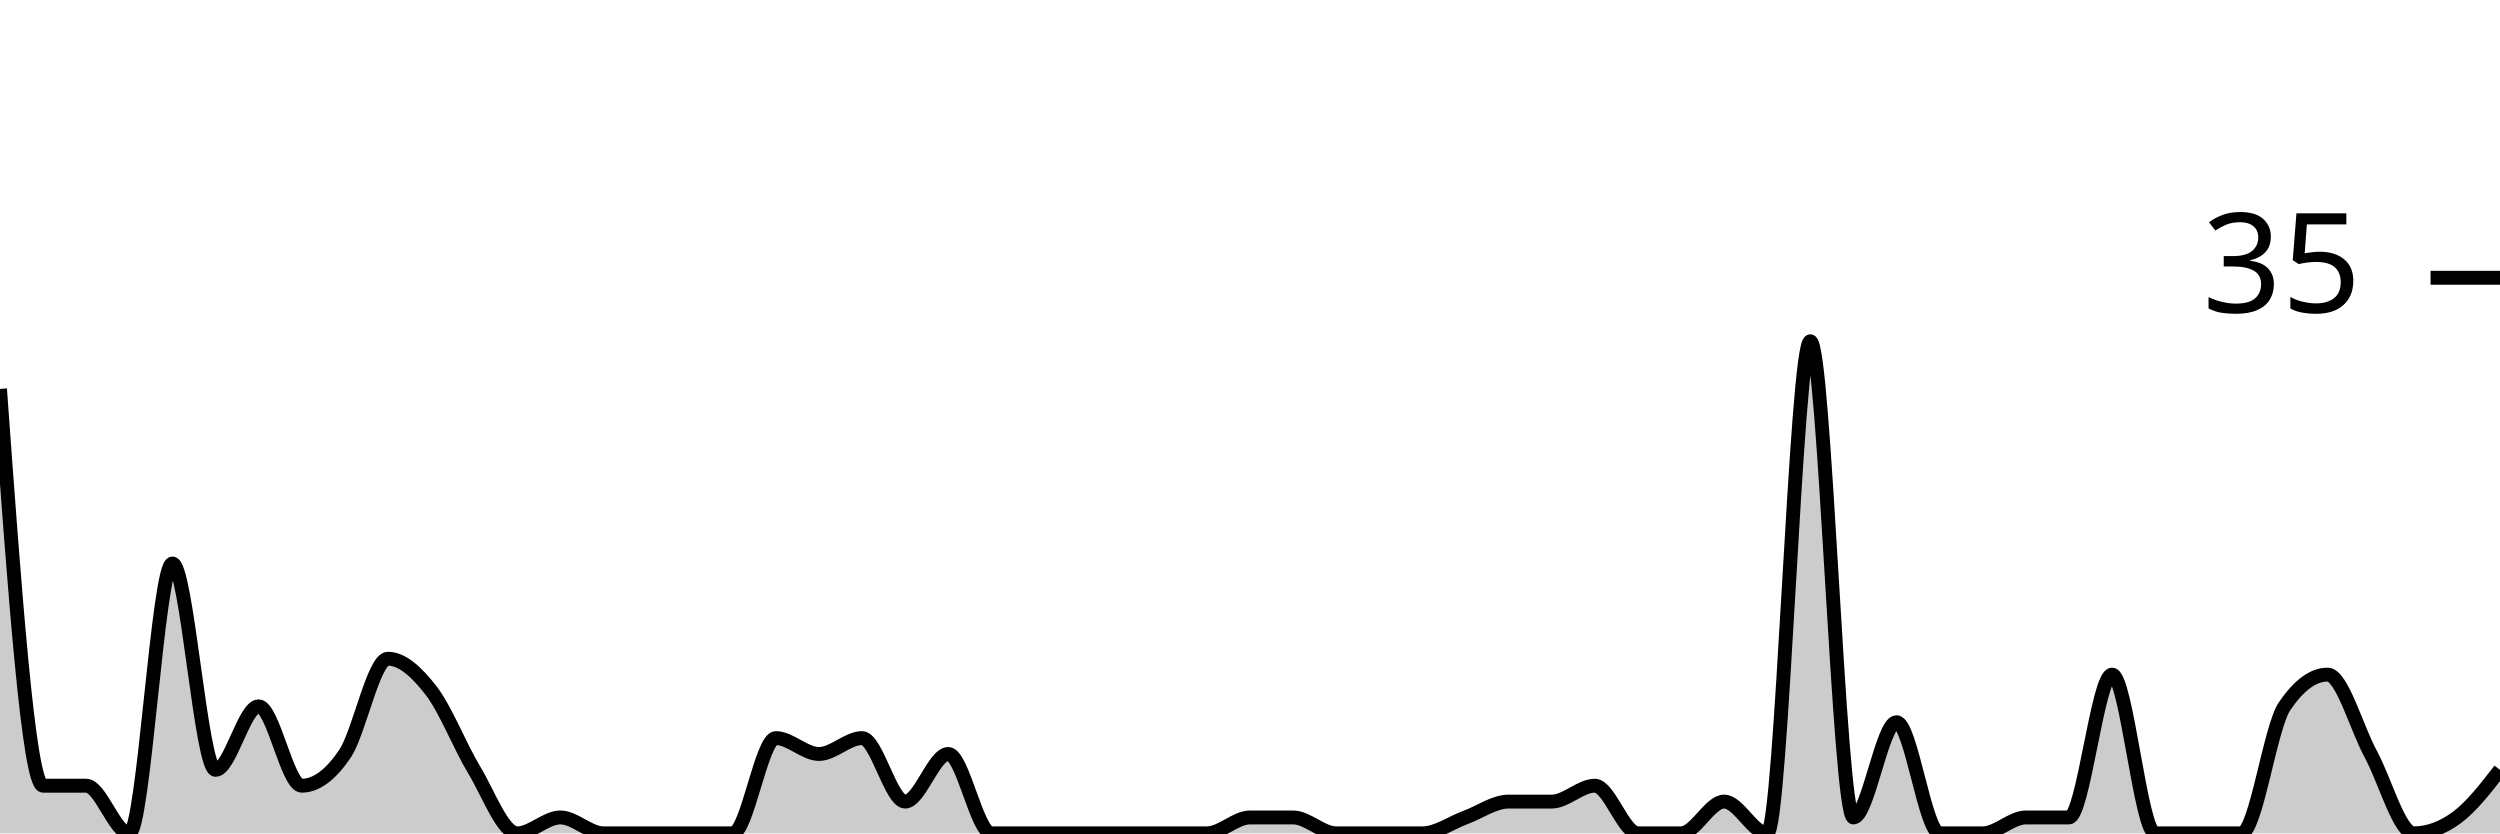
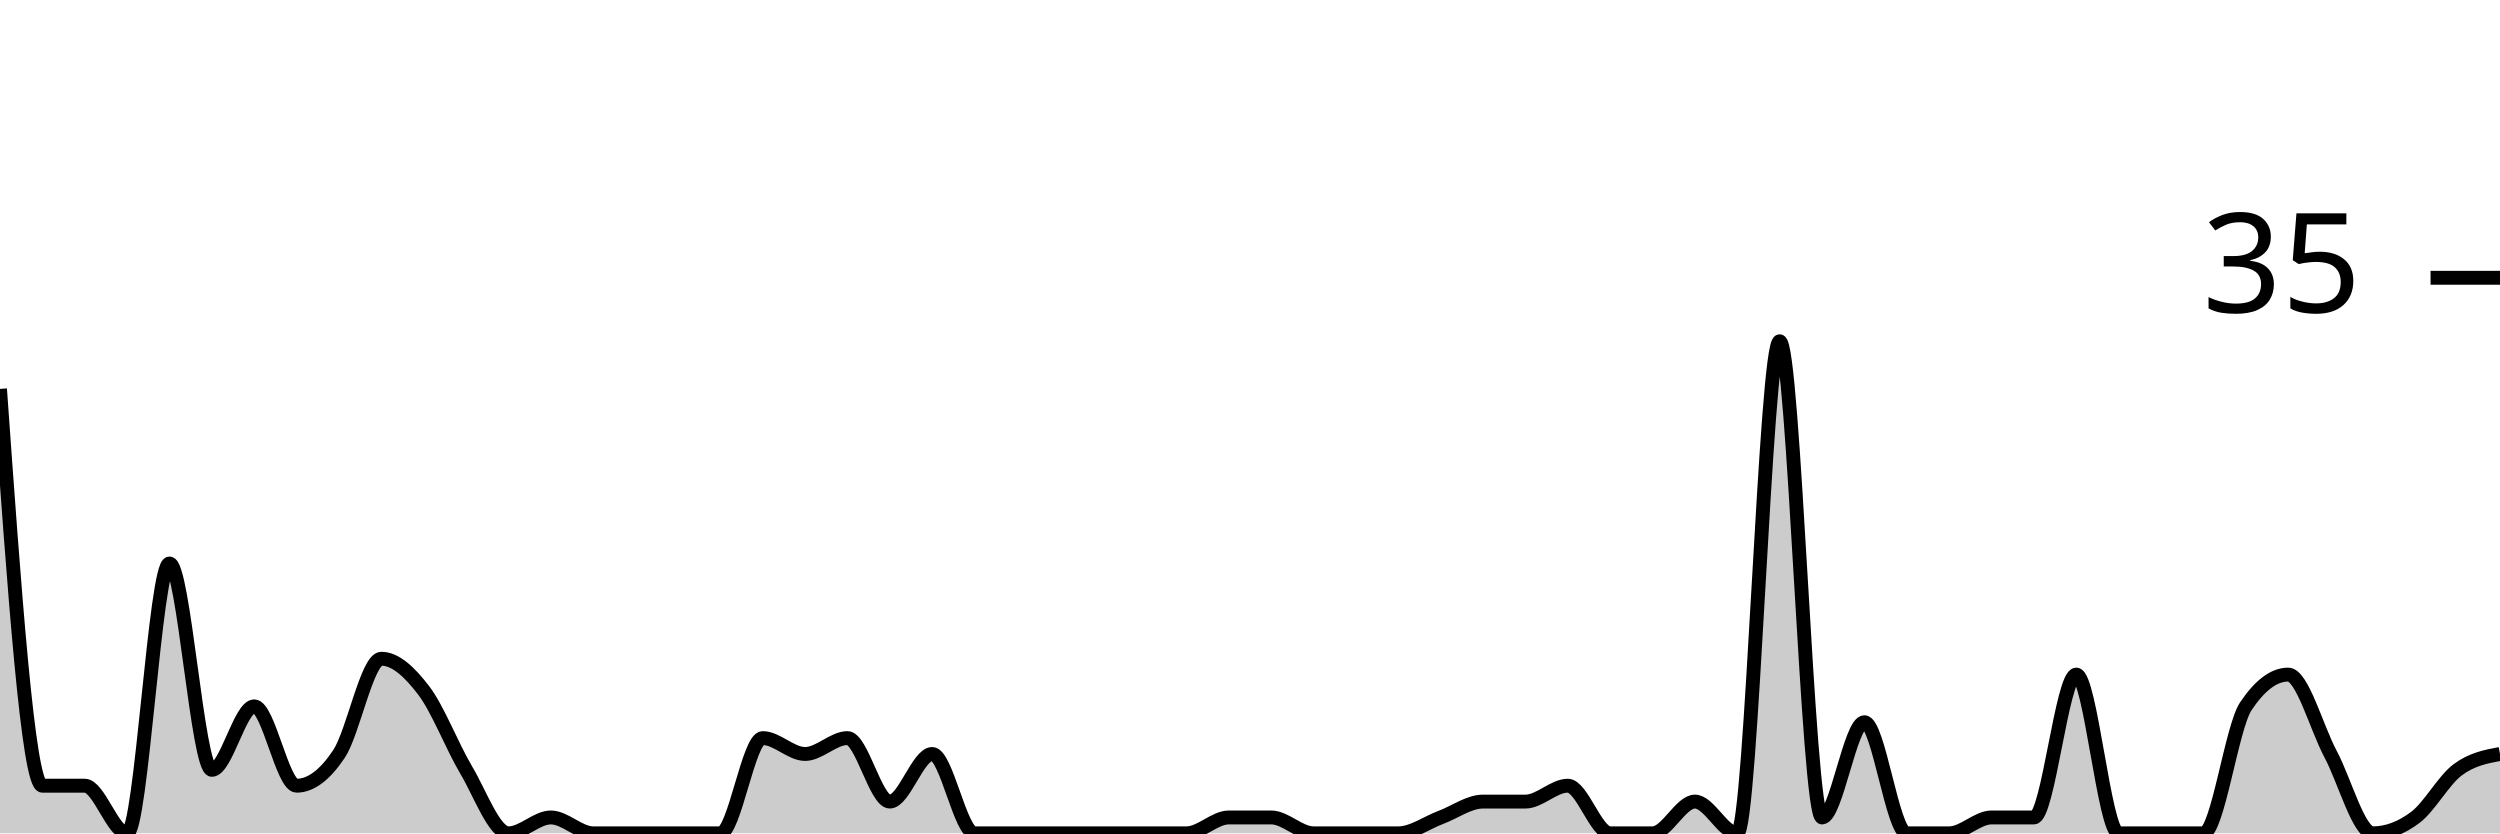
<svg xmlns="http://www.w3.org/2000/svg" viewBox="0 0 180 60">
  <g transform="translate(0,20)">
-     <path class="area" fill="rgba(0, 0, 0, 0.2)" d="M0,8C1.034,22.286,2.069,36.571,3.103,36.571C4.138,36.571,5.172,36.571,6.207,36.571C7.241,36.571,8.276,40,9.31,40C10.345,40,11.379,20.571,12.414,20.571C13.448,20.571,14.483,35.429,15.517,35.429C16.552,35.429,17.586,30.857,18.621,30.857C19.655,30.857,20.69,36.571,21.724,36.571C22.759,36.571,23.793,35.81,24.828,34.286C25.862,32.762,26.897,27.429,27.931,27.429C28.966,27.429,30,28.381,31.034,29.714C32.069,31.048,33.103,33.714,34.138,35.429C35.172,37.143,36.207,40,37.241,40C38.276,40,39.31,38.857,40.345,38.857C41.379,38.857,42.414,40,43.448,40C44.483,40,45.517,40,46.552,40C47.586,40,48.621,40,49.655,40C50.69,40,51.724,40,52.759,40C53.793,40,54.828,33.143,55.862,33.143C56.897,33.143,57.931,34.286,58.966,34.286C60,34.286,61.034,33.143,62.069,33.143C63.103,33.143,64.138,37.714,65.172,37.714C66.207,37.714,67.241,34.286,68.276,34.286C69.31,34.286,70.345,40,71.379,40C72.414,40,73.448,40,74.483,40C75.517,40,76.552,40,77.586,40C78.621,40,79.655,40,80.69,40C81.724,40,82.759,40,83.793,40C84.828,40,85.862,40,86.897,40C87.931,40,88.966,38.857,90,38.857C91.034,38.857,92.069,38.857,93.103,38.857C94.138,38.857,95.172,40,96.207,40C97.241,40,98.276,40,99.31,40C100.345,40,101.379,40,102.414,40C103.448,40,104.483,39.238,105.517,38.857C106.552,38.476,107.586,37.714,108.621,37.714C109.655,37.714,110.69,37.714,111.724,37.714C112.759,37.714,113.793,36.571,114.828,36.571C115.862,36.571,116.897,40,117.931,40C118.966,40,120,40,121.034,40C122.069,40,123.103,37.714,124.138,37.714C125.172,37.714,126.207,40,127.241,40C128.276,40,129.31,4.571,130.345,4.571C131.379,4.571,132.414,38.857,133.448,38.857C134.483,38.857,135.517,32,136.552,32C137.586,32,138.621,40,139.655,40C140.69,40,141.724,40,142.759,40C143.793,40,144.828,38.857,145.862,38.857C146.897,38.857,147.931,38.857,148.966,38.857C150,38.857,151.034,28.571,152.069,28.571C153.103,28.571,154.138,40,155.172,40C156.207,40,157.241,40,158.276,40C159.31,40,160.345,40,161.379,40C162.414,40,163.448,32.381,164.483,30.857C165.517,29.333,166.552,28.571,167.586,28.571C168.621,28.571,169.655,32.381,170.69,34.286C171.724,36.19,172.759,40,173.793,40C174.828,40,175.862,39.619,176.897,38.857C177.931,38.095,178.966,36.762,180,35.429L180,40C178.966,40,177.931,40,176.897,40C175.862,40,174.828,40,173.793,40C172.759,40,171.724,40,170.69,40C169.655,40,168.621,40,167.586,40C166.552,40,165.517,40,164.483,40C163.448,40,162.414,40,161.379,40C160.345,40,159.31,40,158.276,40C157.241,40,156.207,40,155.172,40C154.138,40,153.103,40,152.069,40C151.034,40,150,40,148.966,40C147.931,40,146.897,40,145.862,40C144.828,40,143.793,40,142.759,40C141.724,40,140.69,40,139.655,40C138.621,40,137.586,40,136.552,40C135.517,40,134.483,40,133.448,40C132.414,40,131.379,40,130.345,40C129.31,40,128.276,40,127.241,40C126.207,40,125.172,40,124.138,40C123.103,40,122.069,40,121.034,40C120,40,118.966,40,117.931,40C116.897,40,115.862,40,114.828,40C113.793,40,112.759,40,111.724,40C110.69,40,109.655,40,108.621,40C107.586,40,106.552,40,105.517,40C104.483,40,103.448,40,102.414,40C101.379,40,100.345,40,99.31,40C98.276,40,97.241,40,96.207,40C95.172,40,94.138,40,93.103,40C92.069,40,91.034,40,90,40C88.966,40,87.931,40,86.897,40C85.862,40,84.828,40,83.793,40C82.759,40,81.724,40,80.69,40C79.655,40,78.621,40,77.586,40C76.552,40,75.517,40,74.483,40C73.448,40,72.414,40,71.379,40C70.345,40,69.31,40,68.276,40C67.241,40,66.207,40,65.172,40C64.138,40,63.103,40,62.069,40C61.034,40,60,40,58.966,40C57.931,40,56.897,40,55.862,40C54.828,40,53.793,40,52.759,40C51.724,40,50.69,40,49.655,40C48.621,40,47.586,40,46.552,40C45.517,40,44.483,40,43.448,40C42.414,40,41.379,40,40.345,40C39.31,40,38.276,40,37.241,40C36.207,40,35.172,40,34.138,40C33.103,40,32.069,40,31.034,40C30,40,28.966,40,27.931,40C26.897,40,25.862,40,24.828,40C23.793,40,22.759,40,21.724,40C20.69,40,19.655,40,18.621,40C17.586,40,16.552,40,15.517,40C14.483,40,13.448,40,12.414,40C11.379,40,10.345,40,9.31,40C8.276,40,7.241,40,6.207,40C5.172,40,4.138,40,3.103,40C2.069,40,1.034,40,0,40Z" />
-     <path class="line" stroke="black" fill="none" d="M0,8C1.034,22.286,2.069,36.571,3.103,36.571C4.138,36.571,5.172,36.571,6.207,36.571C7.241,36.571,8.276,40,9.31,40C10.345,40,11.379,20.571,12.414,20.571C13.448,20.571,14.483,35.429,15.517,35.429C16.552,35.429,17.586,30.857,18.621,30.857C19.655,30.857,20.69,36.571,21.724,36.571C22.759,36.571,23.793,35.81,24.828,34.286C25.862,32.762,26.897,27.429,27.931,27.429C28.966,27.429,30,28.381,31.034,29.714C32.069,31.048,33.103,33.714,34.138,35.429C35.172,37.143,36.207,40,37.241,40C38.276,40,39.31,38.857,40.345,38.857C41.379,38.857,42.414,40,43.448,40C44.483,40,45.517,40,46.552,40C47.586,40,48.621,40,49.655,40C50.69,40,51.724,40,52.759,40C53.793,40,54.828,33.143,55.862,33.143C56.897,33.143,57.931,34.286,58.966,34.286C60,34.286,61.034,33.143,62.069,33.143C63.103,33.143,64.138,37.714,65.172,37.714C66.207,37.714,67.241,34.286,68.276,34.286C69.31,34.286,70.345,40,71.379,40C72.414,40,73.448,40,74.483,40C75.517,40,76.552,40,77.586,40C78.621,40,79.655,40,80.69,40C81.724,40,82.759,40,83.793,40C84.828,40,85.862,40,86.897,40C87.931,40,88.966,38.857,90,38.857C91.034,38.857,92.069,38.857,93.103,38.857C94.138,38.857,95.172,40,96.207,40C97.241,40,98.276,40,99.31,40C100.345,40,101.379,40,102.414,40C103.448,40,104.483,39.238,105.517,38.857C106.552,38.476,107.586,37.714,108.621,37.714C109.655,37.714,110.69,37.714,111.724,37.714C112.759,37.714,113.793,36.571,114.828,36.571C115.862,36.571,116.897,40,117.931,40C118.966,40,120,40,121.034,40C122.069,40,123.103,37.714,124.138,37.714C125.172,37.714,126.207,40,127.241,40C128.276,40,129.31,4.571,130.345,4.571C131.379,4.571,132.414,38.857,133.448,38.857C134.483,38.857,135.517,32,136.552,32C137.586,32,138.621,40,139.655,40C140.69,40,141.724,40,142.759,40C143.793,40,144.828,38.857,145.862,38.857C146.897,38.857,147.931,38.857,148.966,38.857C150,38.857,151.034,28.571,152.069,28.571C153.103,28.571,154.138,40,155.172,40C156.207,40,157.241,40,158.276,40C159.31,40,160.345,40,161.379,40C162.414,40,163.448,32.381,164.483,30.857C165.517,29.333,166.552,28.571,167.586,28.571C168.621,28.571,169.655,32.381,170.69,34.286C171.724,36.19,172.759,40,173.793,40C174.828,40,175.862,39.619,176.897,38.857C177.931,38.095,178.966,36.762,180,35.429" />
+     <path class="area" fill="rgba(0, 0, 0, 0.2)" d="M0,8C1.017,22.286,2.034,36.571,3.051,36.571C4.068,36.571,5.085,36.571,6.102,36.571C7.119,36.571,8.136,40,9.153,40C10.169,40,11.186,20.571,12.203,20.571C13.22,20.571,14.237,35.429,15.254,35.429C16.271,35.429,17.288,30.857,18.305,30.857C19.322,30.857,20.339,36.571,21.356,36.571C22.373,36.571,23.39,35.81,24.407,34.286C25.424,32.762,26.441,27.429,27.458,27.429C28.475,27.429,29.492,28.381,30.508,29.714C31.525,31.048,32.542,33.714,33.559,35.429C34.576,37.143,35.593,40,36.61,40C37.627,40,38.644,38.857,39.661,38.857C40.678,38.857,41.695,40,42.712,40C43.729,40,44.746,40,45.763,40C46.78,40,47.797,40,48.814,40C49.831,40,50.847,40,51.864,40C52.881,40,53.898,33.143,54.915,33.143C55.932,33.143,56.949,34.286,57.966,34.286C58.983,34.286,60,33.143,61.017,33.143C62.034,33.143,63.051,37.714,64.068,37.714C65.085,37.714,66.102,34.286,67.119,34.286C68.136,34.286,69.153,40,70.169,40C71.186,40,72.203,40,73.22,40C74.237,40,75.254,40,76.271,40C77.288,40,78.305,40,79.322,40C80.339,40,81.356,40,82.373,40C83.39,40,84.407,40,85.424,40C86.441,40,87.458,38.857,88.475,38.857C89.492,38.857,90.508,38.857,91.525,38.857C92.542,38.857,93.559,40,94.576,40C95.593,40,96.61,40,97.627,40C98.644,40,99.661,40,100.678,40C101.695,40,102.712,39.238,103.729,38.857C104.746,38.476,105.763,37.714,106.78,37.714C107.797,37.714,108.814,37.714,109.831,37.714C110.847,37.714,111.864,36.571,112.881,36.571C113.898,36.571,114.915,40,115.932,40C116.949,40,117.966,40,118.983,40C120,40,121.017,37.714,122.034,37.714C123.051,37.714,124.068,40,125.085,40C126.102,40,127.119,4.571,128.136,4.571C129.153,4.571,130.169,38.857,131.186,38.857C132.203,38.857,133.22,32,134.237,32C135.254,32,136.271,40,137.288,40C138.305,40,139.322,40,140.339,40C141.356,40,142.373,38.857,143.39,38.857C144.407,38.857,145.424,38.857,146.441,38.857C147.458,38.857,148.475,28.571,149.492,28.571C150.508,28.571,151.525,40,152.542,40C153.559,40,154.576,40,155.593,40C156.61,40,157.627,40,158.644,40C159.661,40,160.678,32.381,161.695,30.857C162.712,29.333,163.729,28.571,164.746,28.571C165.763,28.571,166.78,32.381,167.797,34.286C168.814,36.19,169.831,40,170.847,40C171.864,40,172.881,39.619,173.898,38.857C174.915,38.095,175.932,36.19,176.949,35.429C177.966,34.667,178.983,34.476,180,34.286L180,40C178.983,40,177.966,40,176.949,40C175.932,40,174.915,40,173.898,40C172.881,40,171.864,40,170.847,40C169.831,40,168.814,40,167.797,40C166.78,40,165.763,40,164.746,40C163.729,40,162.712,40,161.695,40C160.678,40,159.661,40,158.644,40C157.627,40,156.61,40,155.593,40C154.576,40,153.559,40,152.542,40C151.525,40,150.508,40,149.492,40C148.475,40,147.458,40,146.441,40C145.424,40,144.407,40,143.39,40C142.373,40,141.356,40,140.339,40C139.322,40,138.305,40,137.288,40C136.271,40,135.254,40,134.237,40C133.22,40,132.203,40,131.186,40C130.169,40,129.153,40,128.136,40C127.119,40,126.102,40,125.085,40C124.068,40,123.051,40,122.034,40C121.017,40,120,40,118.983,40C117.966,40,116.949,40,115.932,40C114.915,40,113.898,40,112.881,40C111.864,40,110.847,40,109.831,40C108.814,40,107.797,40,106.78,40C105.763,40,104.746,40,103.729,40C102.712,40,101.695,40,100.678,40C99.661,40,98.644,40,97.627,40C96.61,40,95.593,40,94.576,40C93.559,40,92.542,40,91.525,40C90.508,40,89.492,40,88.475,40C87.458,40,86.441,40,85.424,40C84.407,40,83.39,40,82.373,40C81.356,40,80.339,40,79.322,40C78.305,40,77.288,40,76.271,40C75.254,40,74.237,40,73.22,40C72.203,40,71.186,40,70.169,40C69.153,40,68.136,40,67.119,40C66.102,40,65.085,40,64.068,40C63.051,40,62.034,40,61.017,40C60,40,58.983,40,57.966,40C56.949,40,55.932,40,54.915,40C53.898,40,52.881,40,51.864,40C50.847,40,49.831,40,48.814,40C47.797,40,46.78,40,45.763,40C44.746,40,43.729,40,42.712,40C41.695,40,40.678,40,39.661,40C38.644,40,37.627,40,36.61,40C35.593,40,34.576,40,33.559,40C32.542,40,31.525,40,30.508,40C29.492,40,28.475,40,27.458,40C26.441,40,25.424,40,24.407,40C23.39,40,22.373,40,21.356,40C20.339,40,19.322,40,18.305,40C17.288,40,16.271,40,15.254,40C14.237,40,13.22,40,12.203,40C11.186,40,10.169,40,9.153,40C8.136,40,7.119,40,6.102,40C5.085,40,4.068,40,3.051,40C2.034,40,1.017,40,0,40Z" />
+     <path class="line" stroke="black" fill="none" d="M0,8C1.017,22.286,2.034,36.571,3.051,36.571C4.068,36.571,5.085,36.571,6.102,36.571C7.119,36.571,8.136,40,9.153,40C10.169,40,11.186,20.571,12.203,20.571C13.22,20.571,14.237,35.429,15.254,35.429C16.271,35.429,17.288,30.857,18.305,30.857C19.322,30.857,20.339,36.571,21.356,36.571C22.373,36.571,23.39,35.81,24.407,34.286C25.424,32.762,26.441,27.429,27.458,27.429C28.475,27.429,29.492,28.381,30.508,29.714C31.525,31.048,32.542,33.714,33.559,35.429C34.576,37.143,35.593,40,36.61,40C37.627,40,38.644,38.857,39.661,38.857C40.678,38.857,41.695,40,42.712,40C43.729,40,44.746,40,45.763,40C46.78,40,47.797,40,48.814,40C49.831,40,50.847,40,51.864,40C52.881,40,53.898,33.143,54.915,33.143C55.932,33.143,56.949,34.286,57.966,34.286C58.983,34.286,60,33.143,61.017,33.143C62.034,33.143,63.051,37.714,64.068,37.714C65.085,37.714,66.102,34.286,67.119,34.286C68.136,34.286,69.153,40,70.169,40C71.186,40,72.203,40,73.22,40C74.237,40,75.254,40,76.271,40C77.288,40,78.305,40,79.322,40C80.339,40,81.356,40,82.373,40C83.39,40,84.407,40,85.424,40C86.441,40,87.458,38.857,88.475,38.857C89.492,38.857,90.508,38.857,91.525,38.857C92.542,38.857,93.559,40,94.576,40C95.593,40,96.61,40,97.627,40C98.644,40,99.661,40,100.678,40C101.695,40,102.712,39.238,103.729,38.857C104.746,38.476,105.763,37.714,106.78,37.714C107.797,37.714,108.814,37.714,109.831,37.714C110.847,37.714,111.864,36.571,112.881,36.571C113.898,36.571,114.915,40,115.932,40C116.949,40,117.966,40,118.983,40C120,40,121.017,37.714,122.034,37.714C123.051,37.714,124.068,40,125.085,40C126.102,40,127.119,4.571,128.136,4.571C129.153,4.571,130.169,38.857,131.186,38.857C132.203,38.857,133.22,32,134.237,32C135.254,32,136.271,40,137.288,40C138.305,40,139.322,40,140.339,40C141.356,40,142.373,38.857,143.39,38.857C144.407,38.857,145.424,38.857,146.441,38.857C147.458,38.857,148.475,28.571,149.492,28.571C150.508,28.571,151.525,40,152.542,40C153.559,40,154.576,40,155.593,40C156.61,40,157.627,40,158.644,40C159.661,40,160.678,32.381,161.695,30.857C162.712,29.333,163.729,28.571,164.746,28.571C165.763,28.571,166.78,32.381,167.797,34.286C168.814,36.19,169.831,40,170.847,40C171.864,40,172.881,39.619,173.898,38.857C174.915,38.095,175.932,36.19,176.949,35.429C177.966,34.667,178.983,34.476,180,34.286" />
    <path class="axis-ceiling" stroke-width="1" stroke="black" fill="none" d="M175,0L180,0" />
    <text class="axis-ceiling-label" font-family="sans-serif" text-anchor="end" font-size="10px" x="170" y="2.5">35</text>
  </g>
</svg>
